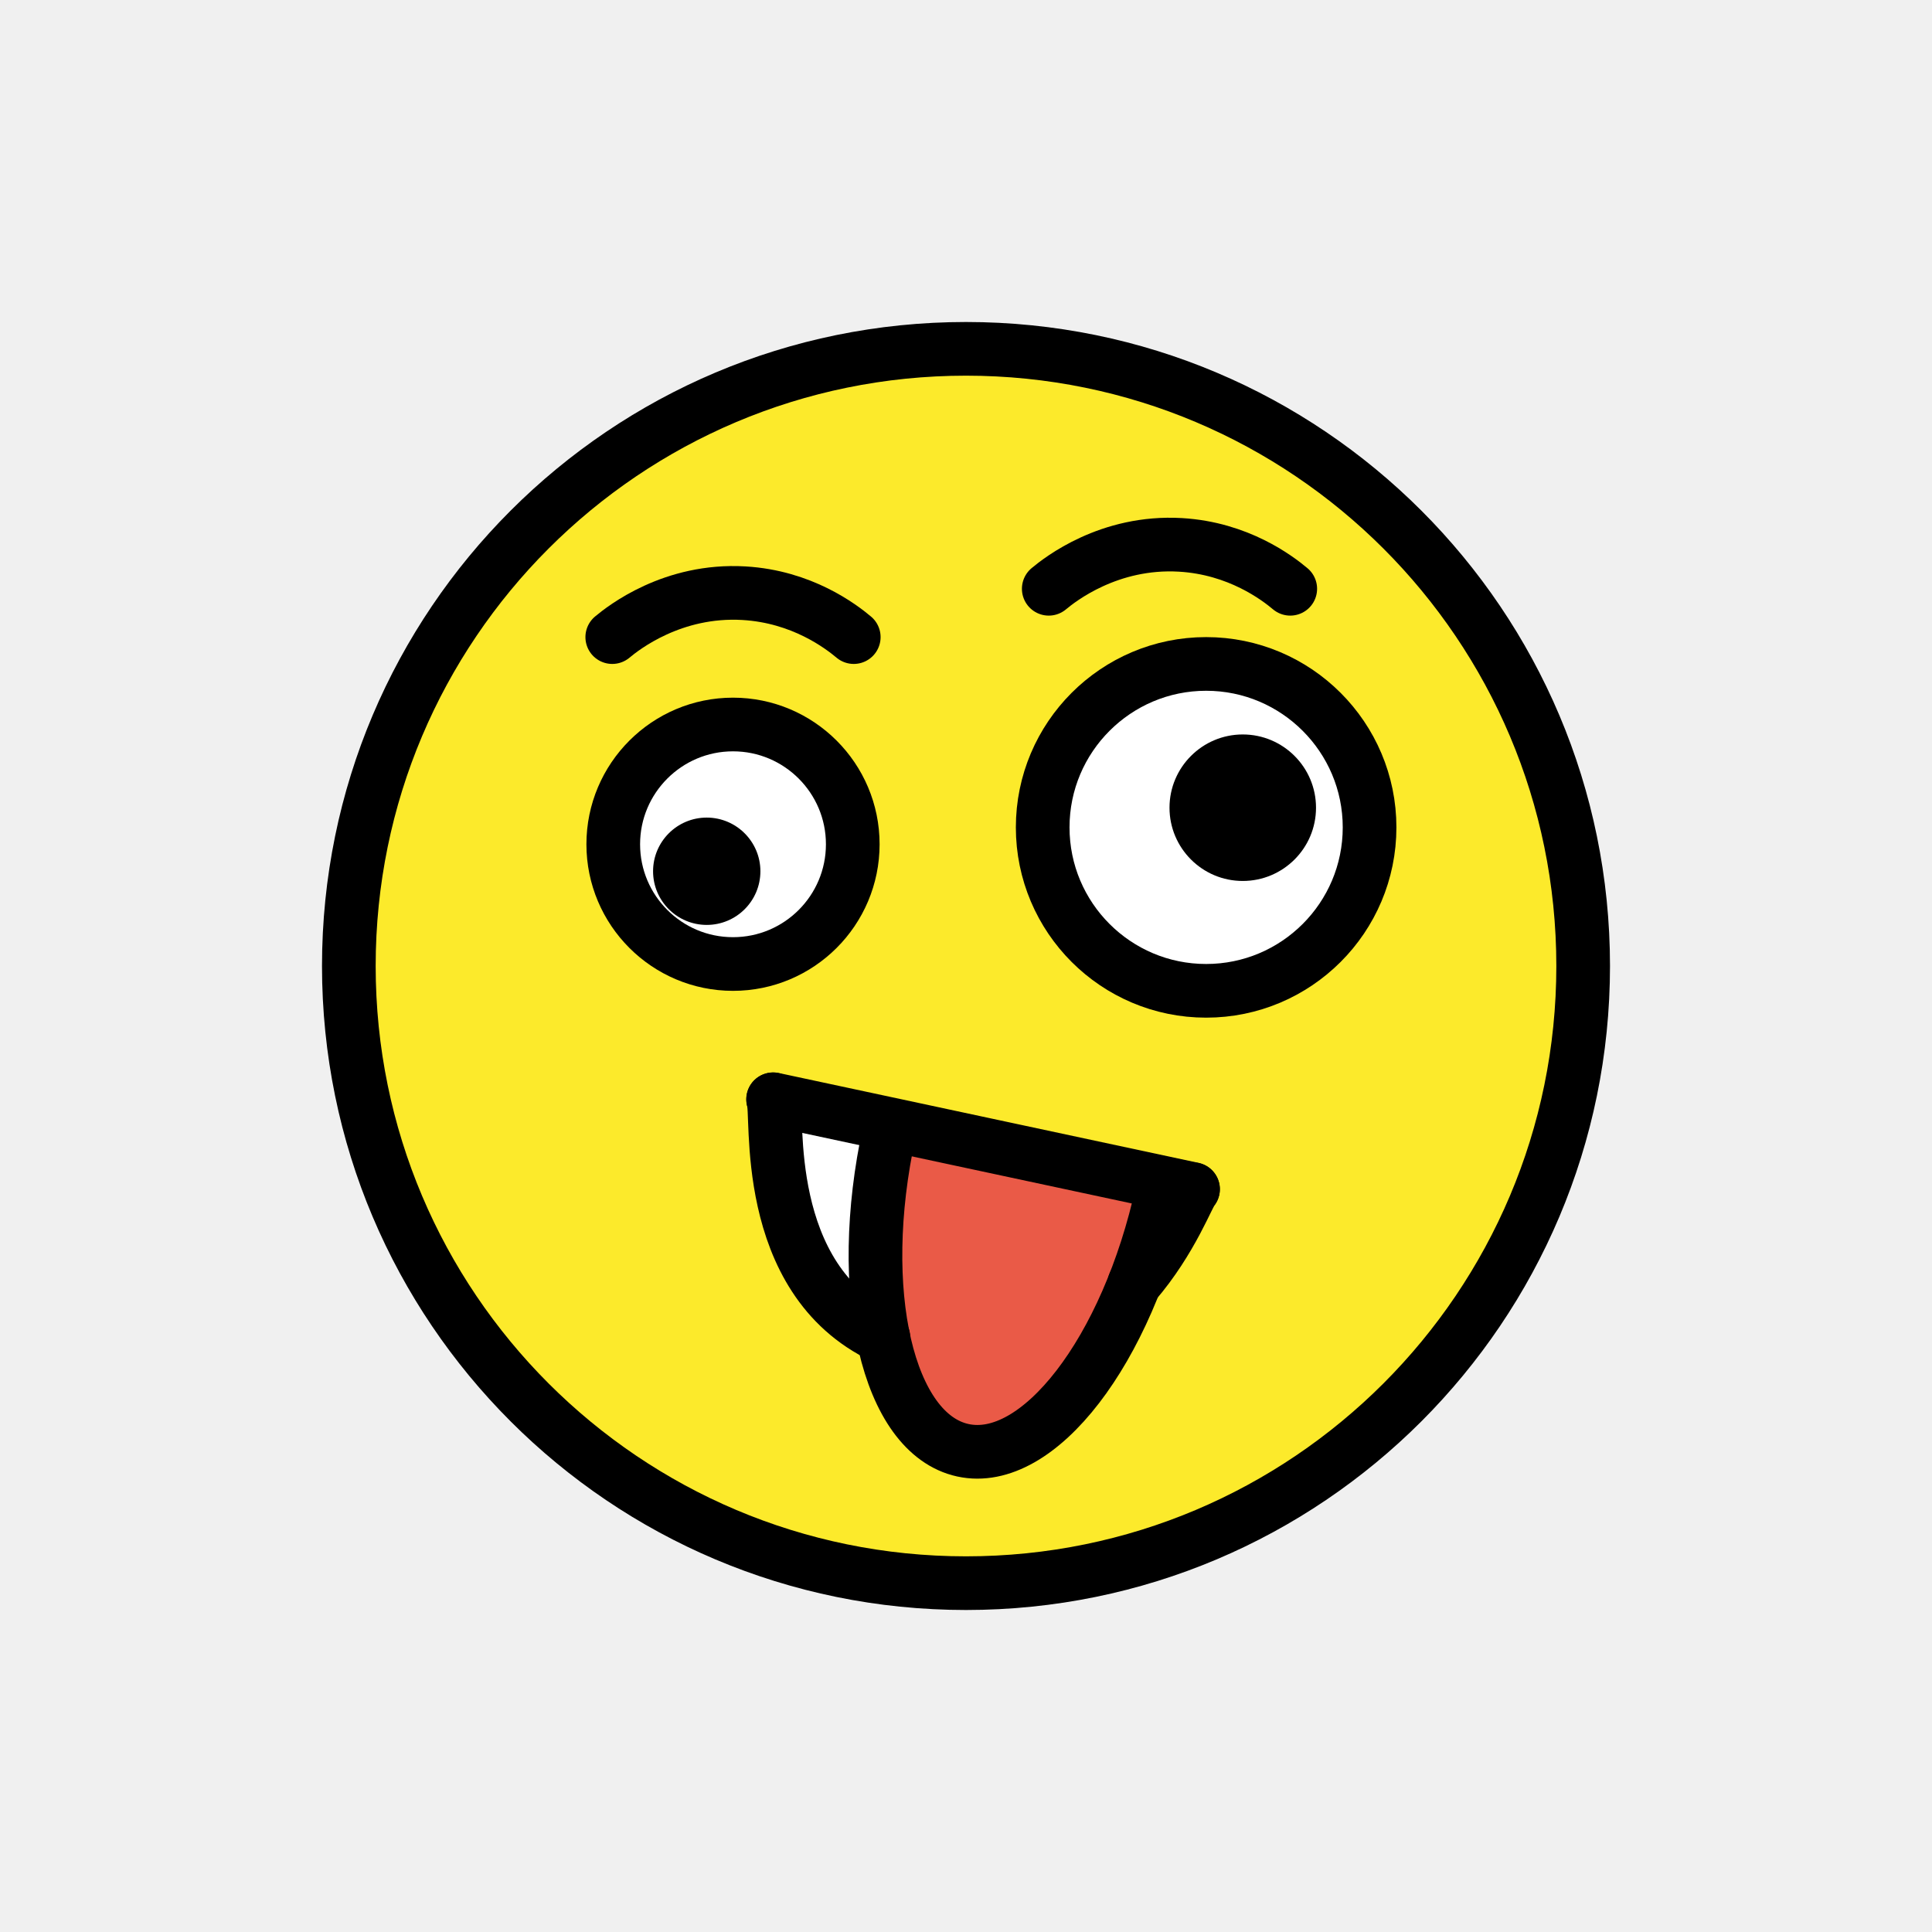
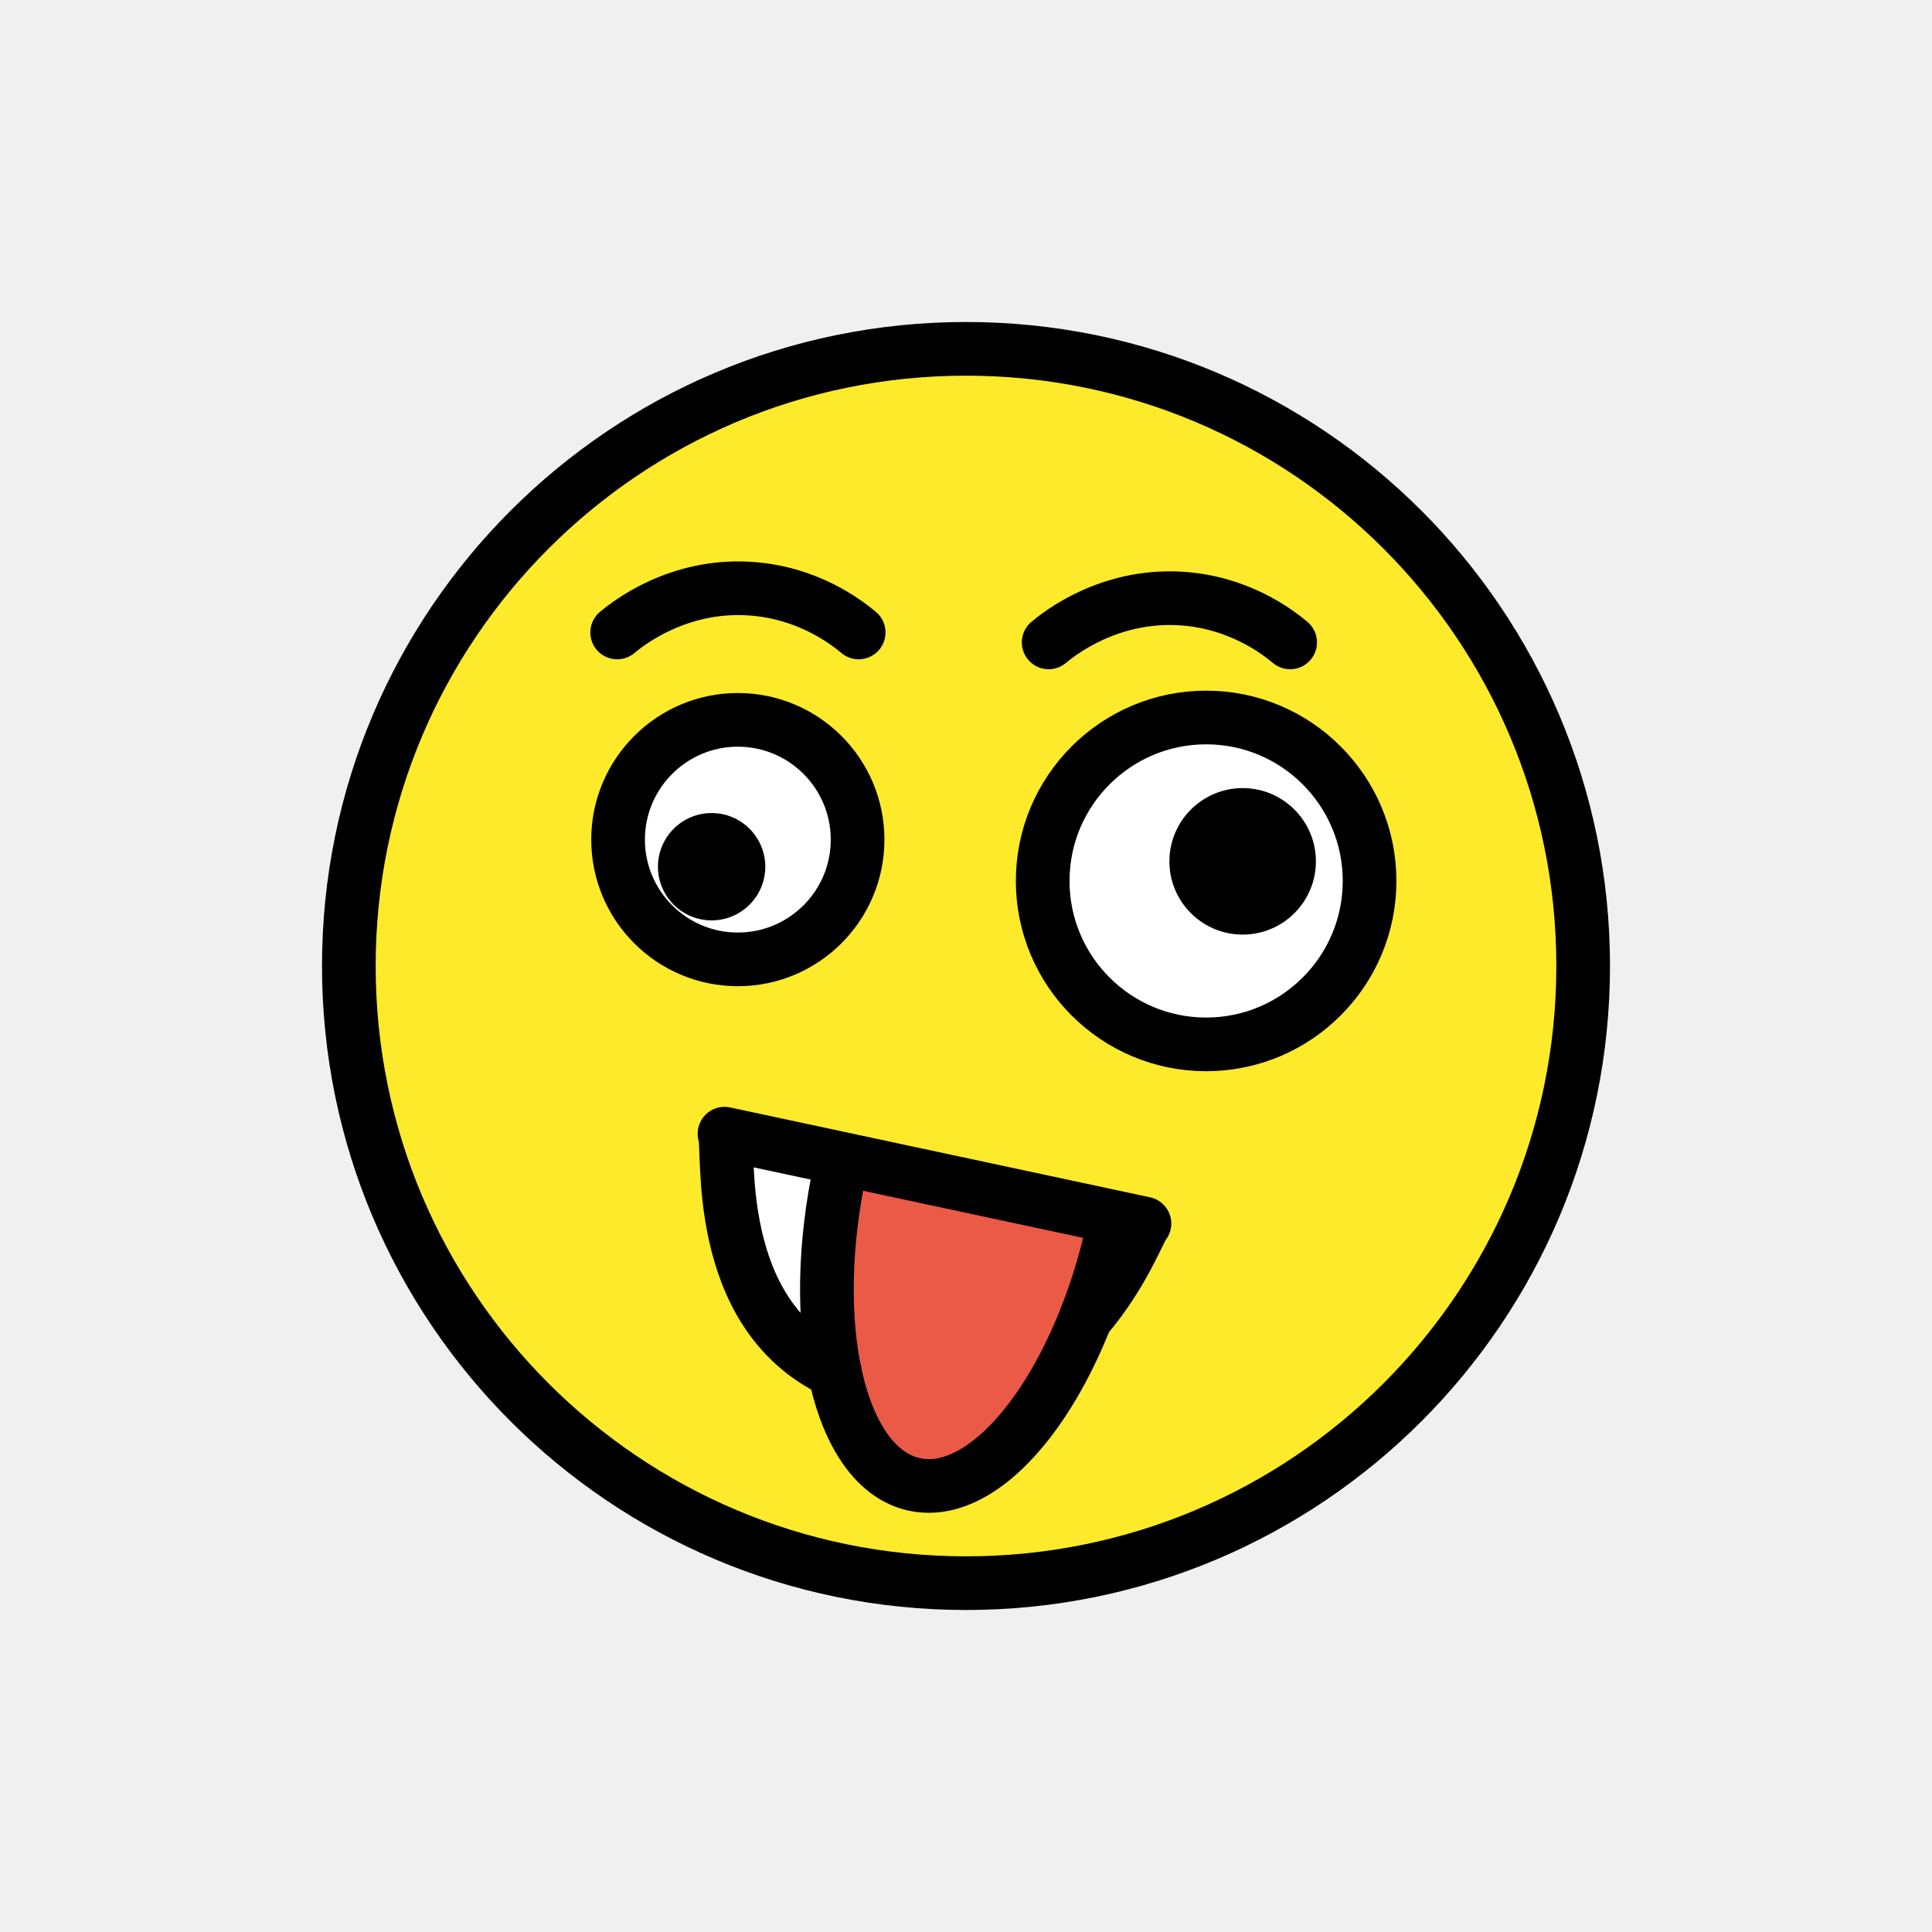
<svg xmlns="http://www.w3.org/2000/svg" id="emoji" viewBox="0 0 72 72">
  <g id="color">
-     <path fill="#FCEA2B" d="M36,13c-12.682,0-23,10.318-23,23c0,12.682,10.318,23,23,23c12.682,0,23-10.318,23-23 C59,23.318,48.682,13,36,13z" />
-     <path fill="#FFFFFF" d="M31.58,31.346c0,2.465-2,4.463-4.463,4.463s-4.463-1.998-4.463-4.463 c0-2.462,2-4.463,4.463-4.463S31.58,28.884,31.58,31.346L31.58,31.346z" />
-     <path fill="#FFFFFF" d="M50.84,30.718c0,3.364-2.73,6.091-6.091,6.091s-6.091-2.727-6.091-6.091 c0-3.361,2.73-6.091,6.091-6.091C48.11,24.627,50.84,27.357,50.84,30.718L50.84,30.718z" />
-     <path fill="#FFFFFF" d="M44.26,44.199c-0.339,0.292-4.957,7.343-9.91,6.064c-4.463-1.152-5.49-8.887-5.736-9.413 C33.83,41.966,39.045,43.082,44.26,44.199z" />
-     <path fill="#EA5A47" d="M43.11,44.291c-1.293,5.936-4.618,10.252-7.426,9.64s-4.037-5.92-2.744-11.856L43.11,44.291z" />
+     <path fill="#FCEA2B" d="m36 13c-12.68 0-23 10.32-23 23 0 12.68 10.32 23 23 23 12.68 0 23-10.32 23-23 0-12.68-10.32-23-23-23z" />
+     <path fill="#fff" d="m31.76 31.17c0 2.464-2 4.463-4.463 4.463s-4.463-1.998-4.463-4.463c0-2.462 2-4.463 4.463-4.463s4.463 2 4.463 4.463z" />
+     <path fill="#fff" d="m50.84 32.72c0 3.364-2.73 6.091-6.091 6.091s-6.091-2.727-6.091-6.091c0-3.361 2.73-6.091 6.091-6.091s6.091 2.73 6.091 6.091z" />
+     <path fill="#fff" d="m42.86 46.04c-0.339 0.292-4.957 7.343-9.91 6.064-4.463-1.152-5.49-8.887-5.736-9.413 5.215 1.116 10.43 2.233 15.65 3.349z" />
+     <path fill="#ea5a47" d="m41.71 46.13c-1.293 5.936-4.618 10.25-7.426 9.64s-4.037-5.92-2.744-11.86z" />
  </g>
  <g id="hair" />
  <g id="skin" />
  <g id="skin-shadow" />
  <g id="line">
-     <circle cx="36" cy="36" r="23" fill="none" stroke="#000000" stroke-miterlimit="10" stroke-width="2" />
-     <path fill="none" stroke="#000000" stroke-miterlimit="10" stroke-width="2" d="M31.78,31.463 c0,2.465-2,4.463-4.463,4.463s-4.463-1.998-4.463-4.463c0-2.462,2-4.463,4.463-4.463 S31.78,29,31.78,31.463" />
-     <path d="M28.338,32.469c0,1.105-0.896,2-2,2s-2-0.895-2-2c0-1.103,0.896-2,2-2 C27.441,30.47,28.338,31.366,28.338,32.469" />
-     <path fill="none" stroke="#000000" stroke-miterlimit="10" stroke-width="2" d="M51.04,30.834 c0,3.364-2.73,6.091-6.091,6.091s-6.091-2.727-6.091-6.091c0-3.361,2.73-6.091,6.091-6.091 C48.31,24.743,51.04,27.474,51.04,30.834" />
-     <path d="M49.044,30.101c0,1.508-1.224,2.73-2.73,2.73c-1.506,0-2.73-1.222-2.73-2.73 c0-1.506,1.224-2.73,2.73-2.73C47.821,27.371,49.044,28.595,49.044,30.101" />
-     <path fill="none" stroke="#000000" stroke-linecap="round" stroke-linejoin="round" stroke-miterlimit="10" stroke-width="2" d="M39.084,21.942c0.413-0.344,2.246-1.792,4.909-1.636c2.161,0.126,3.61,1.233,4.091,1.636" />
-     <path fill="none" stroke="#000000" stroke-linecap="round" stroke-linejoin="round" stroke-miterlimit="10" stroke-width="2" d="M22.817,23.743c0.413-0.344,2.246-1.792,4.909-1.636c2.161,0.126,3.61,1.233,4.091,1.636" />
-     <path fill="none" stroke="#000000" stroke-linecap="round" stroke-linejoin="round" stroke-miterlimit="10" stroke-width="2" d="M28.81,40.97c0.23,0.47-0.52,6.68,4.11,8.86" />
-     <path fill="none" stroke="#000000" stroke-linecap="round" stroke-linejoin="round" stroke-miterlimit="10" stroke-width="2" d="M42.27,47.85c0.01-0.01,0.01-0.02,0.01-0.02c1.4-1.62,2.02-3.37,2.18-3.51" />
-     <path fill="none" stroke="#000000" stroke-linecap="round" stroke-linejoin="round" stroke-miterlimit="10" stroke-width="2" d="M28.815,40.966c5.215,1.116,10.43,2.233,15.646,3.349" />
-     <path fill="none" stroke="#000000" stroke-linecap="round" stroke-linejoin="round" stroke-miterlimit="10" stroke-width="2" d="M43.31,44.407c-1.293,5.936-4.618,10.252-7.426,9.64s-4.037-5.92-2.744-11.856" />
+     <circle cx="36" cy="36" r="23" fill="none" stroke="#000" stroke-miterlimit="10" stroke-width="2" />
+     <path fill="none" stroke="#000" stroke-miterlimit="10" stroke-width="2" d="m31.96 31.29c0 2.464-2 4.463-4.463 4.463s-4.463-1.998-4.463-4.463c0-2.462 2-4.463 4.463-4.463s4.463 2 4.463 4.463" />
+     <path d="m28.52 32.3c0 1.104-0.896 2-2 2s-2-0.895-2-2c0-1.104 0.896-2 2-2s2 0.896 2 2" />
+     <path fill="none" stroke="#000" stroke-miterlimit="10" stroke-width="2" d="m51.04 32.83c0 3.364-2.73 6.091-6.091 6.091s-6.091-2.727-6.091-6.091c0-3.361 2.73-6.091 6.091-6.091s6.091 2.73 6.091 6.091" />
+     <path d="m49.04 32.1c0 1.508-1.224 2.73-2.73 2.73s-2.73-1.222-2.73-2.73c0-1.506 1.224-2.73 2.73-2.73s2.73 1.224 2.73 2.73" />
+     <path fill="none" stroke="#000" stroke-linecap="round" stroke-linejoin="round" stroke-miterlimit="10" stroke-width="2" d="m39.08 23.94c0.413-0.344 2.246-1.792 4.909-1.636 2.161 0.126 3.61 1.233 4.091 1.636" />
+     <path fill="none" stroke="#000" stroke-linecap="round" stroke-linejoin="round" stroke-miterlimit="10" stroke-width="2" d="m23 23.57c0.413-0.344 2.246-1.792 4.909-1.636 2.161 0.126 3.61 1.233 4.091 1.636" />
+     <path fill="none" stroke="#000" stroke-linecap="round" stroke-linejoin="round" stroke-miterlimit="10" stroke-width="2" d="m40.46 49.13c0.01-0.01 0.01-0.02 0.01-0.02 1.4-1.62 2.02-3.37 2.18-3.512l-15.65-3.349c0.228 0.472-0.522 6.682 4.108 8.862" />
+     <path fill="none" stroke="#000" stroke-linecap="round" stroke-linejoin="round" stroke-miterlimit="10" stroke-width="2" d="m41.5 45.68c-1.293 5.936-4.618 10.25-7.426 9.64s-4.037-5.92-2.744-11.86" />
  </g>
</svg>
